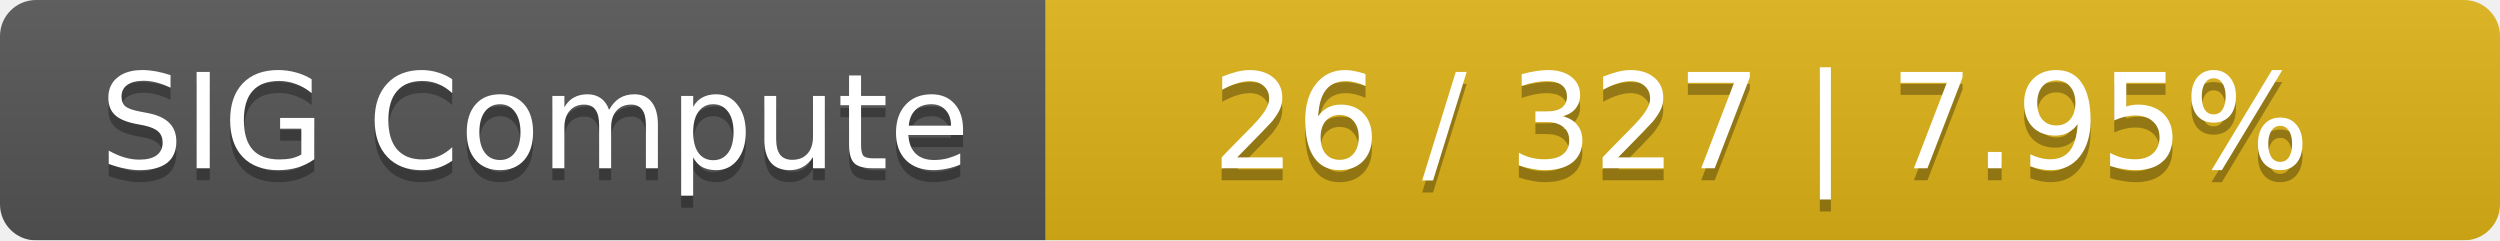
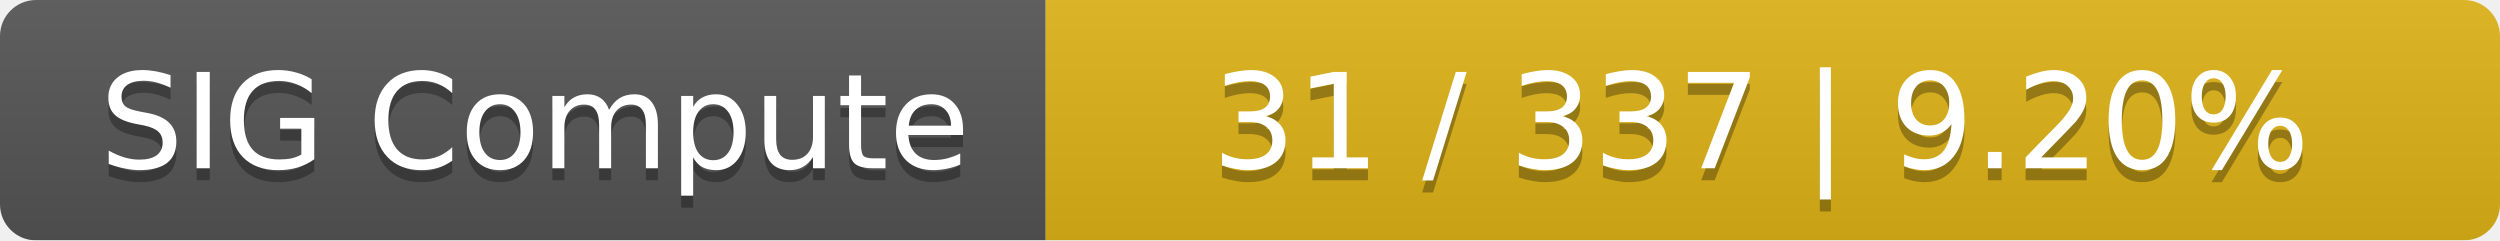
<svg xmlns="http://www.w3.org/2000/svg" width="208" height="20">
  <linearGradient id="smooth" x2="0" y2="100%">
    <stop offset="0" stop-color="#bbb" stop-opacity=".1" />
    <stop offset="1" stop-opacity=".1" />
  </linearGradient>
  <mask id="round">
    <rect width="208" height="20" rx="3" fill="#fff" />
  </mask>
  <g mask="url(#round)">
    <rect width="87" height="20" fill="#555" />
    <rect x="87" width="121" height="20" fill="#dfb317" />
    <rect width="208" height="20" fill="url(#smooth)" />
  </g>
  <g fill="#fff" text-anchor="middle" font-family="DejaVu Sans,Verdana,Geneva,sans-serif" font-size="11">
    <text x="44.5" y="15" fill="#010101" fill-opacity=".3">SIG Compute</text>
    <text x="44.5" y="14">SIG Compute</text>
-     <text x="146.5" y="15" fill="#010101" fill-opacity=".3">26 / 327    |    7.95%</text>
-     <text x="146.5" y="14">26 / 327    |    7.95%</text>
+     <text x="146.5" y="15" fill="#010101" fill-opacity=".3">31 / 337    |    9.20%</text>
+     <text x="146.5" y="14">31 / 337    |    9.20%</text>
  </g>
</svg>
